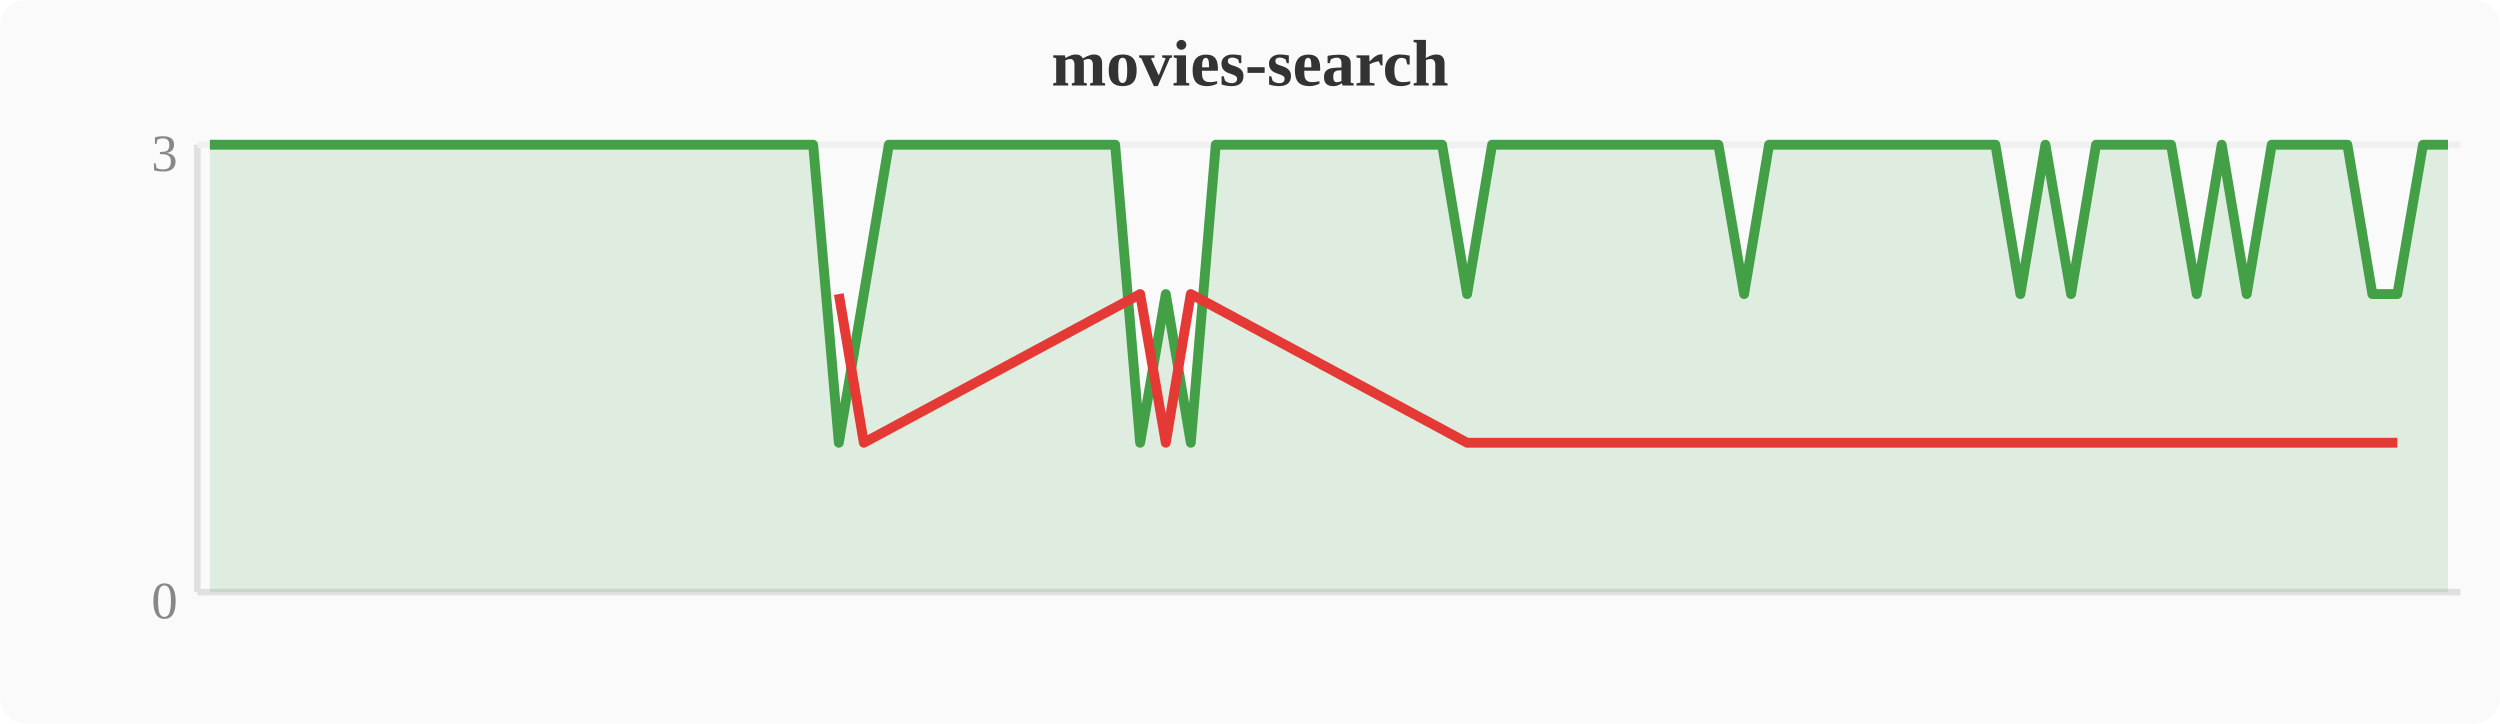
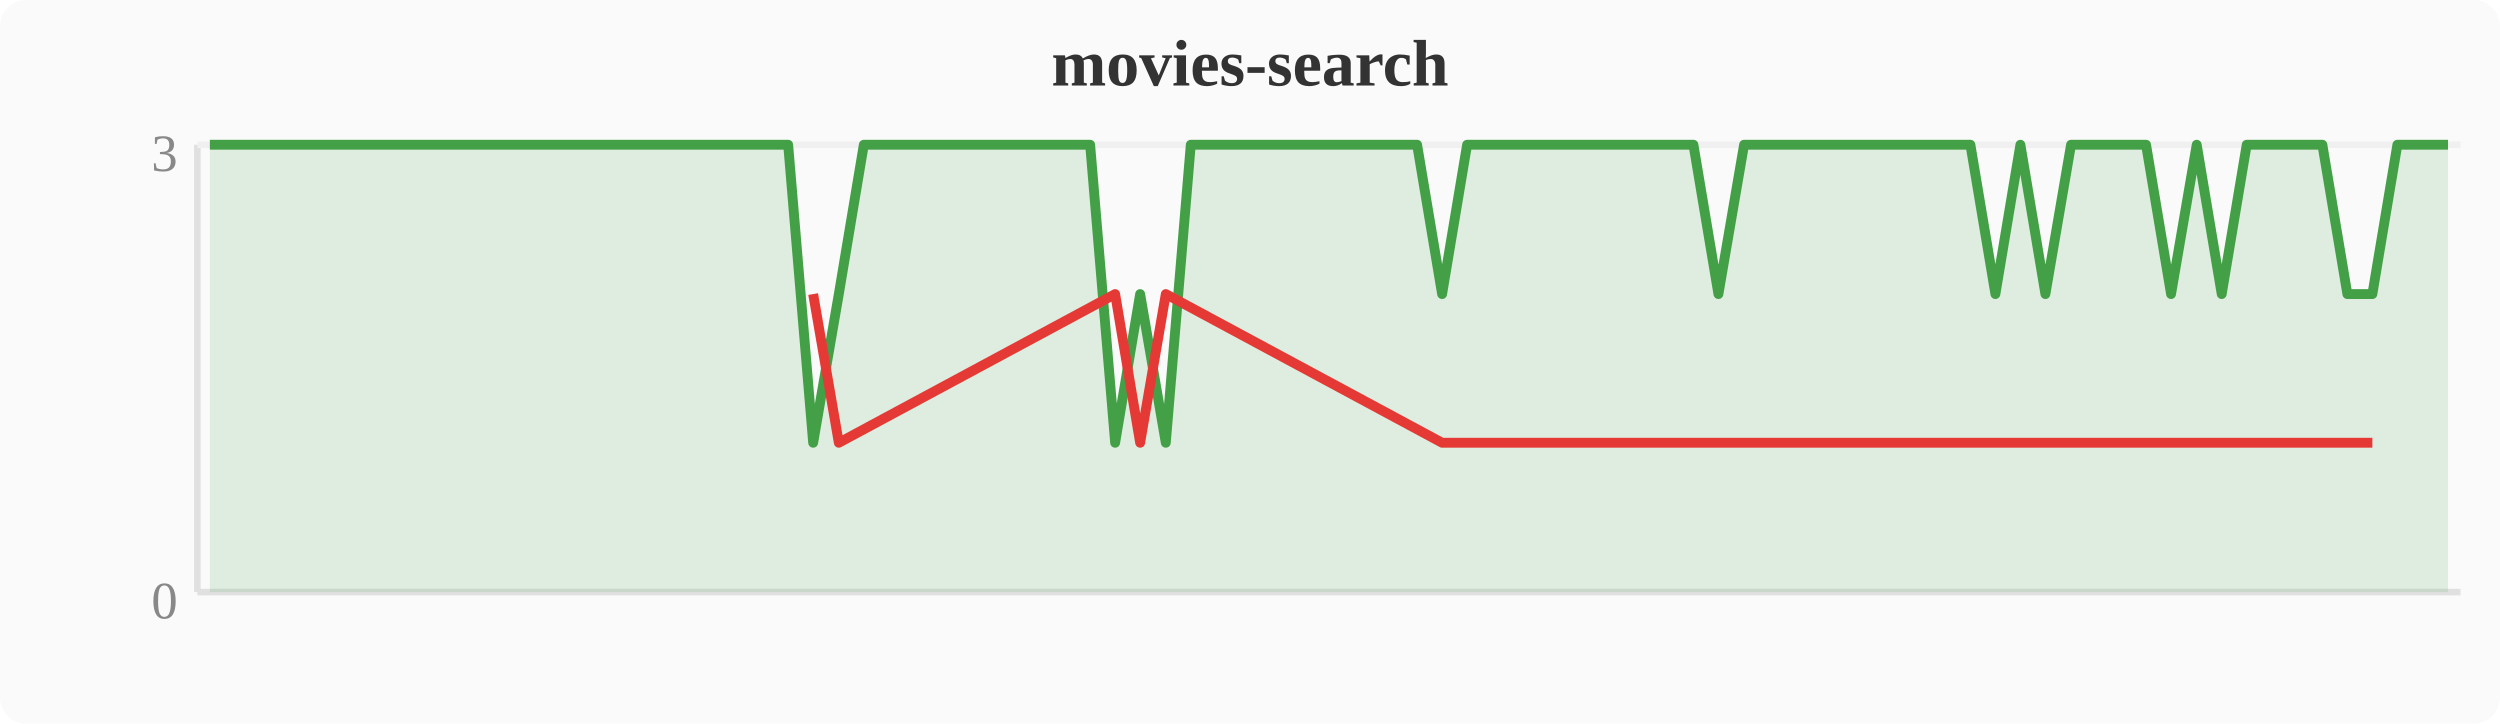
<svg xmlns="http://www.w3.org/2000/svg" width="380" height="110" viewBox="0 0 380 110">
  <rect width="380" height="110" fill="#fafafa" rx="4" />
  <text x="190" y="13" text-anchor="middle" font-size="10" font-weight="bold" fill="#333">movies-search</text>
  <line x1="30" y1="22" x2="30" y2="90" stroke="#e0e0e0" stroke-width="1" />
  <line x1="30" y1="90" x2="374" y2="90" stroke="#e0e0e0" stroke-width="1" />
  <line x1="30" y1="22" x2="374" y2="22" stroke="#f0f0f0" stroke-width="1" />
  <text x="27" y="94" text-anchor="end" font-size="8" fill="#888">0</text>
  <text x="27" y="26" text-anchor="end" font-size="8" fill="#888">3</text>
-   <polygon points="31.9,22.0 35.7,22.0 39.6,22.0 43.4,22.0 47.2,22.0 51.0,22.0 54.8,22.0 58.7,22.0 62.5,22.0 66.3,22.0 70.1,22.0 74.0,22.0 77.8,22.0 81.6,22.0 85.4,22.0 89.2,22.0 93.1,22.0 96.9,22.0 100.7,22.0 104.5,22.0 108.4,22.0 112.2,22.0 116.0,22.0 119.8,22.0 123.6,22.0 127.5,67.3 131.3,44.7 135.1,22.0 138.9,22.0 142.8,22.0 146.6,22.0 150.4,22.0 154.2,22.0 158.0,22.0 161.9,22.0 165.7,22.0 169.5,22.0 173.3,67.3 177.2,44.7 181.0,67.3 184.8,22.0 188.6,22.0 192.4,22.0 196.3,22.0 200.1,22.0 203.9,22.0 207.7,22.0 211.6,22.0 215.4,22.0 219.2,22.0 223.0,44.7 226.8,22.0 230.7,22.0 234.5,22.0 238.3,22.0 242.1,22.0 246.0,22.0 249.8,22.0 253.6,22.0 257.4,22.0 261.2,22.0 265.1,44.7 268.9,22.0 272.7,22.0 276.5,22.0 280.4,22.0 284.2,22.0 288.0,22.0 291.8,22.0 295.6,22.0 299.5,22.0 303.3,22.0 307.1,44.7 310.9,22.0 314.8,44.7 318.6,22.0 322.4,22.0 326.2,22.0 330.0,22.0 333.9,44.7 337.7,22.0 341.5,44.7 345.3,22.0 349.2,22.0 353.0,22.0 356.8,22.0 360.6,44.7 364.4,44.7 368.3,22.0 372.1,22.0 372.1,90 31.9,90" fill="#43a047" opacity="0.15" />
-   <polyline points="31.9,22.0 35.7,22.0 39.6,22.0 43.4,22.0 47.2,22.0 51.0,22.0 54.8,22.0 58.7,22.0 62.5,22.0 66.3,22.0 70.1,22.0 74.0,22.0 77.8,22.0 81.6,22.0 85.4,22.0 89.2,22.0 93.1,22.0 96.9,22.0 100.7,22.0 104.5,22.0 108.4,22.0 112.2,22.0 116.0,22.0 119.8,22.0 123.6,22.0 127.5,67.3 131.3,44.7 135.1,22.0 138.9,22.0 142.8,22.0 146.6,22.0 150.4,22.0 154.2,22.0 158.0,22.0 161.9,22.0 165.7,22.0 169.5,22.0 173.3,67.3 177.2,44.7 181.0,67.3 184.8,22.0 188.6,22.0 192.4,22.0 196.3,22.0 200.1,22.0 203.9,22.0 207.7,22.0 211.6,22.0 215.4,22.0 219.2,22.0 223.0,44.7 226.8,22.0 230.7,22.0 234.5,22.0 238.3,22.0 242.1,22.0 246.0,22.0 249.8,22.0 253.6,22.0 257.4,22.0 261.2,22.0 265.1,44.7 268.9,22.0 272.7,22.0 276.5,22.0 280.4,22.0 284.2,22.0 288.0,22.0 291.8,22.0 295.6,22.0 299.5,22.0 303.3,22.0 307.1,44.7 310.9,22.0 314.8,44.7 318.6,22.0 322.4,22.0 326.2,22.0 330.0,22.0 333.9,44.7 337.7,22.0 341.5,44.7 345.3,22.0 349.2,22.0 353.0,22.0 356.8,22.0 360.6,44.7 364.4,44.7 368.3,22.0 372.1,22.0" fill="none" stroke="#43a047" stroke-width="1.5" stroke-linejoin="round" />
-   <polyline points="127.5,44.7 131.3,67.3 173.3,44.7 177.2,67.3 181.0,44.7 223.0,67.3 265.1,67.3 307.1,67.3 314.8,67.3 333.9,67.3 341.5,67.3 360.6,67.3 364.4,67.3" fill="none" stroke="#e53935" stroke-width="1.5" stroke-linejoin="round" />
+   <polygon points="31.9,22.0 35.7,22.0 39.6,22.0 43.4,22.0 47.2,22.0 51.0,22.0 54.8,22.0 58.7,22.0 62.5,22.0 66.3,22.0 70.1,22.0 74.0,22.0 77.8,22.0 81.6,22.0 85.4,22.0 89.2,22.0 93.1,22.0 96.9,22.0 100.7,22.0 104.5,22.0 108.4,22.0 112.2,22.0 116.0,22.0 119.8,22.0 123.6,67.3 127.5,44.7 131.3,22.0 135.1,22.0 138.9,22.0 142.8,22.0 146.6,22.0 150.4,22.0 154.2,22.0 158.0,22.0 161.9,22.0 165.7,22.0 169.5,67.3 173.3,44.7 177.2,67.3 181.0,22.0 184.8,22.0 188.6,22.0 192.4,22.0 196.3,22.0 200.1,22.0 203.9,22.0 207.7,22.0 211.6,22.0 215.4,22.0 219.2,44.7 223.0,22.0 226.8,22.0 230.7,22.0 234.5,22.0 238.3,22.0 242.1,22.0 246.0,22.0 249.8,22.0 253.6,22.0 257.4,22.0 261.2,44.7 265.1,22.0 268.9,22.0 272.7,22.0 276.5,22.0 280.4,22.0 284.2,22.0 288.0,22.0 291.8,22.0 295.6,22.0 299.5,22.0 303.3,44.7 307.1,22.0 310.9,44.7 314.8,22.0 318.6,22.0 322.4,22.0 326.2,22.0 330.0,44.7 333.9,22.0 337.7,44.7 341.5,22.0 345.3,22.0 349.2,22.0 353.0,22.0 356.8,44.7 360.6,44.7 364.4,22.0 368.3,22.0 372.1,22.0 372.1,90 31.9,90" fill="#43a047" opacity="0.15" />
+   <polyline points="31.9,22.0 35.7,22.0 39.6,22.0 43.4,22.0 47.2,22.0 51.0,22.0 54.8,22.0 58.7,22.0 62.5,22.0 66.3,22.0 70.1,22.0 74.0,22.0 77.8,22.0 81.6,22.0 85.4,22.0 89.2,22.0 93.1,22.0 96.9,22.0 100.7,22.0 104.5,22.0 108.4,22.0 112.2,22.0 116.0,22.0 119.8,22.0 123.6,67.3 127.5,44.7 131.3,22.0 135.1,22.0 138.9,22.0 142.8,22.0 146.6,22.0 150.4,22.0 154.2,22.0 158.0,22.0 161.9,22.0 165.7,22.0 169.5,67.3 173.3,44.7 177.2,67.3 181.0,22.0 184.8,22.0 188.6,22.0 192.4,22.0 196.3,22.0 200.1,22.0 203.9,22.0 207.7,22.0 211.6,22.0 215.4,22.0 219.2,44.7 223.0,22.0 226.8,22.0 230.7,22.0 234.5,22.0 238.3,22.0 242.1,22.0 246.0,22.0 249.8,22.0 253.6,22.0 257.4,22.0 261.2,44.7 265.1,22.0 268.9,22.0 272.7,22.0 276.5,22.0 280.4,22.0 284.2,22.0 288.0,22.0 291.8,22.0 295.6,22.0 299.5,22.0 303.3,44.7 307.1,22.0 310.9,44.7 314.8,22.0 318.6,22.0 322.4,22.0 326.2,22.0 330.0,44.7 333.9,22.0 337.7,44.7 341.5,22.0 345.3,22.0 349.2,22.0 353.0,22.0 356.8,44.7 360.6,44.7 364.4,22.0 368.3,22.0 372.1,22.0" fill="none" stroke="#43a047" stroke-width="1.5" stroke-linejoin="round" />
+   <polyline points="123.6,44.7 127.5,67.3 169.5,44.7 173.3,67.3 177.2,44.7 219.2,67.3 261.2,67.3 303.3,67.3 310.9,67.3 330.0,67.3 337.7,67.3 356.8,67.3 360.6,67.3" fill="none" stroke="#e53935" stroke-width="1.5" stroke-linejoin="round" />
</svg>
